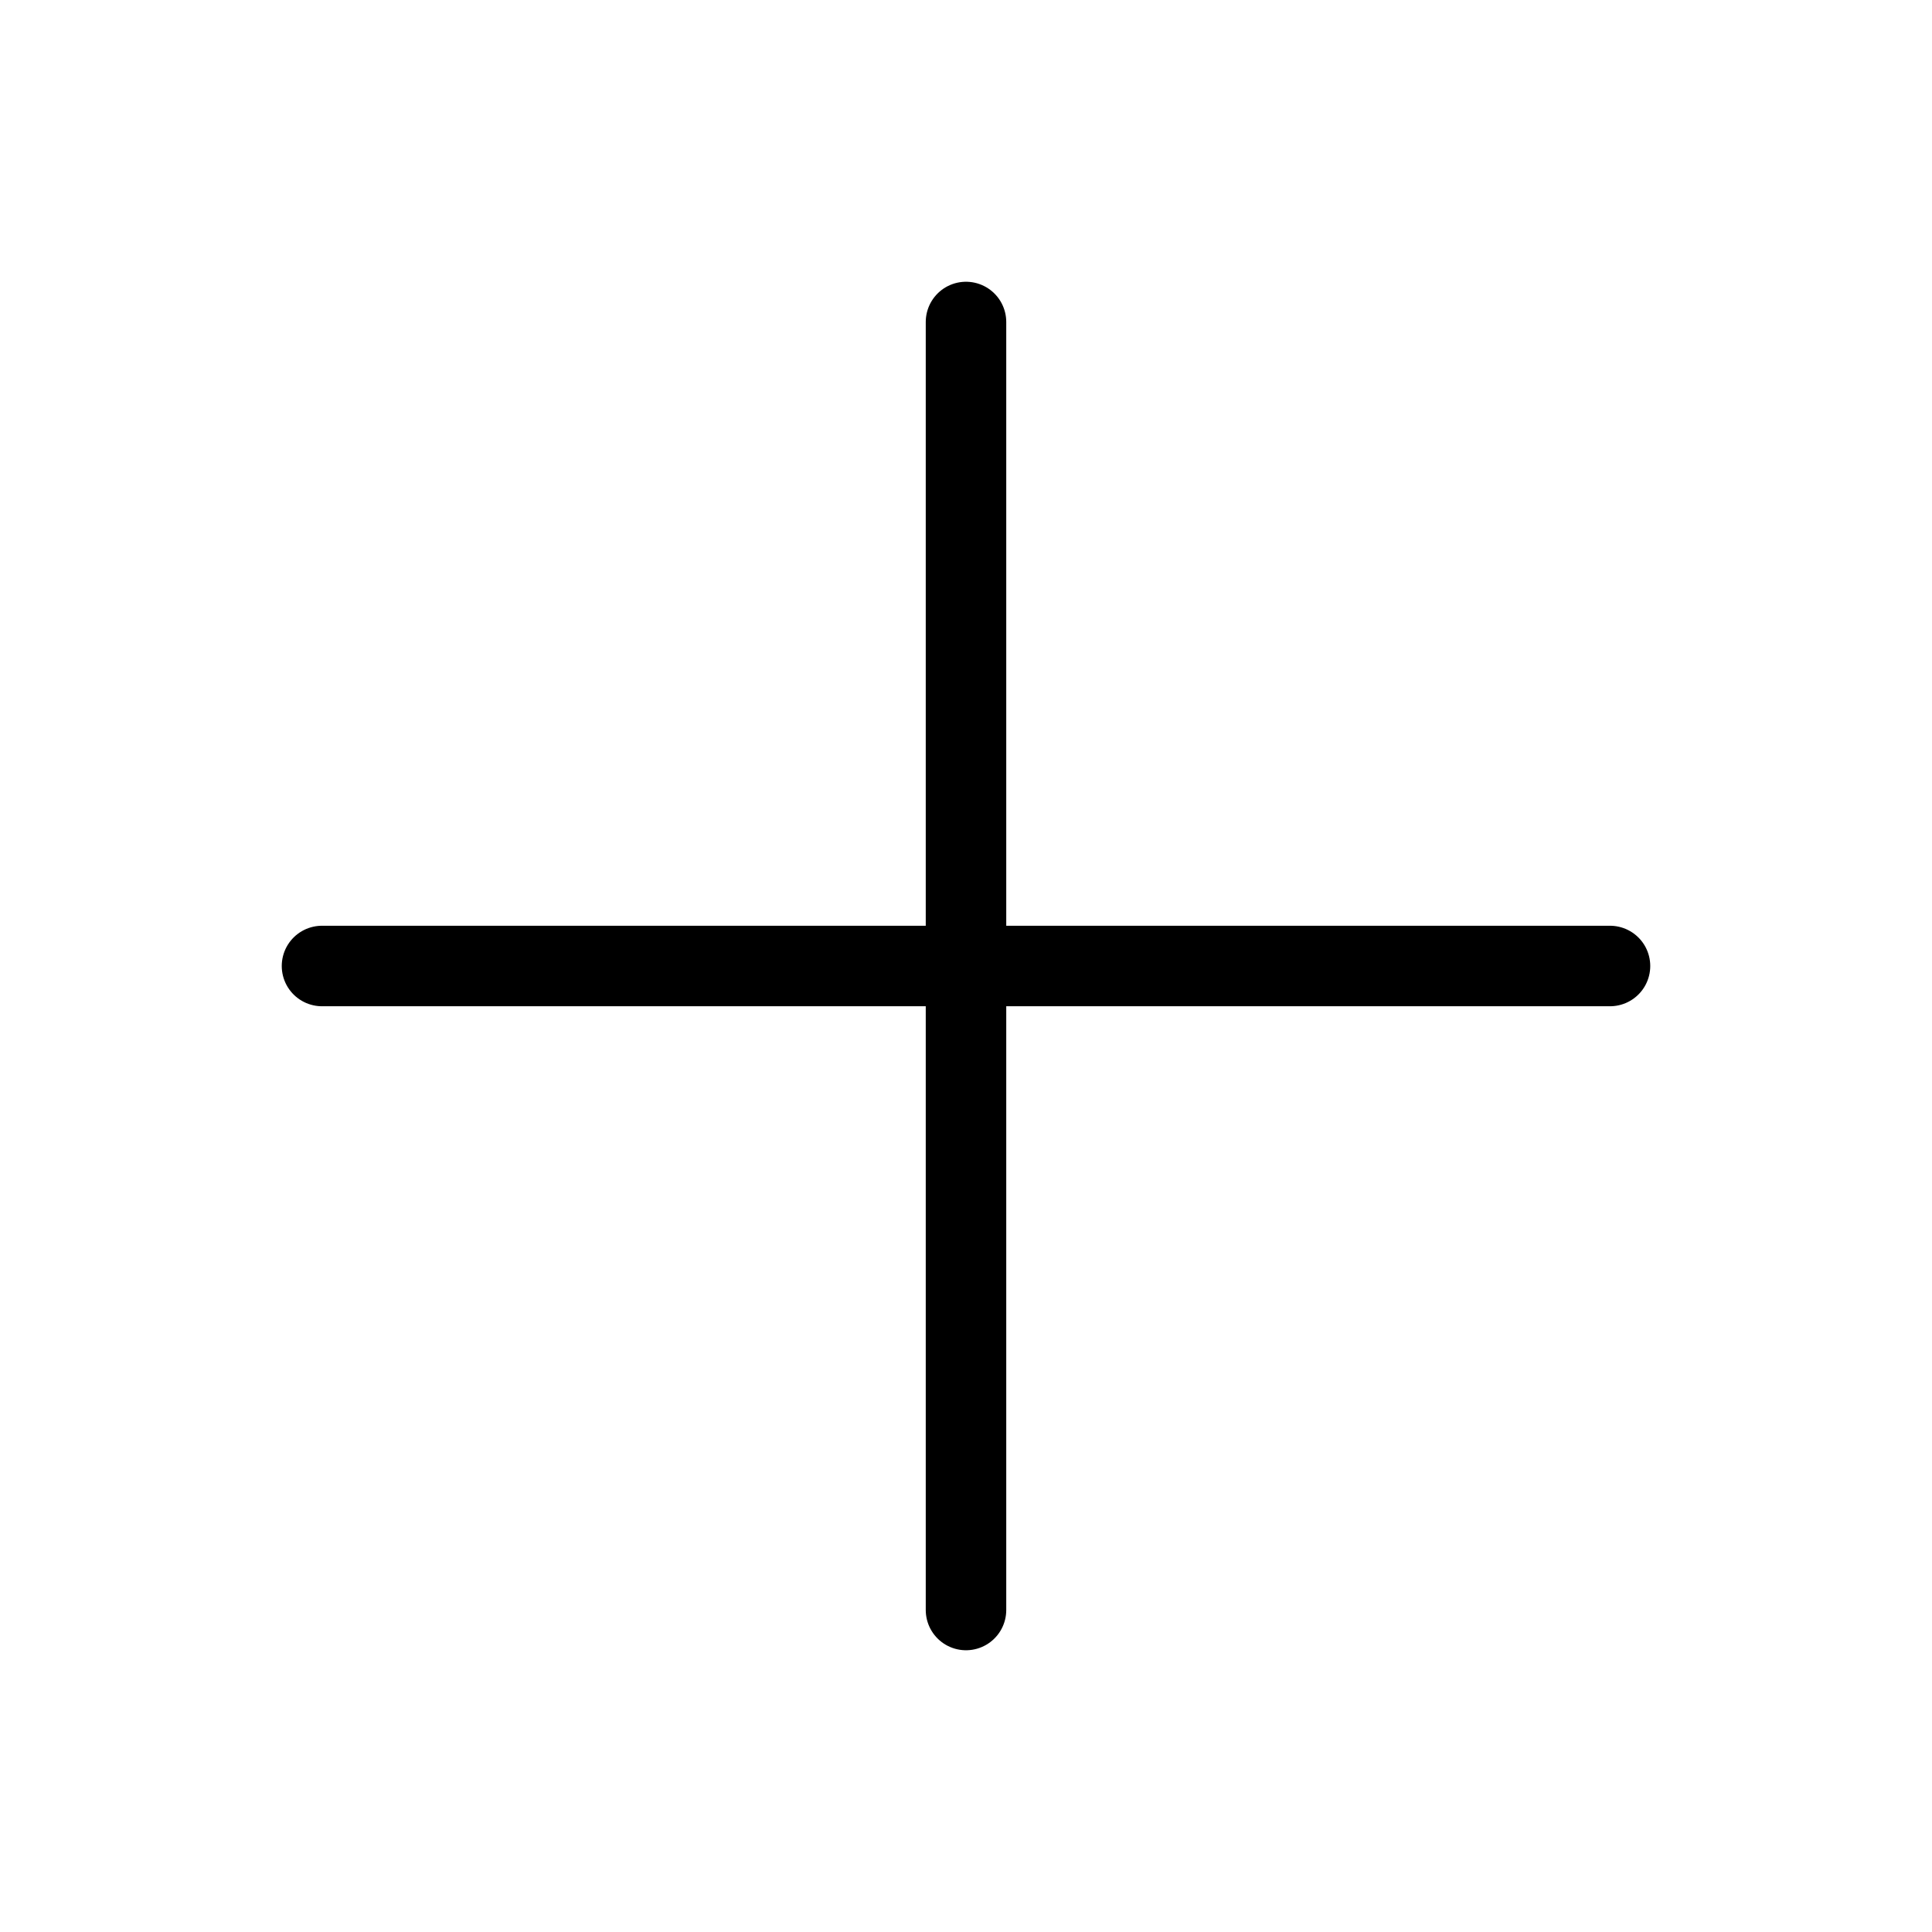
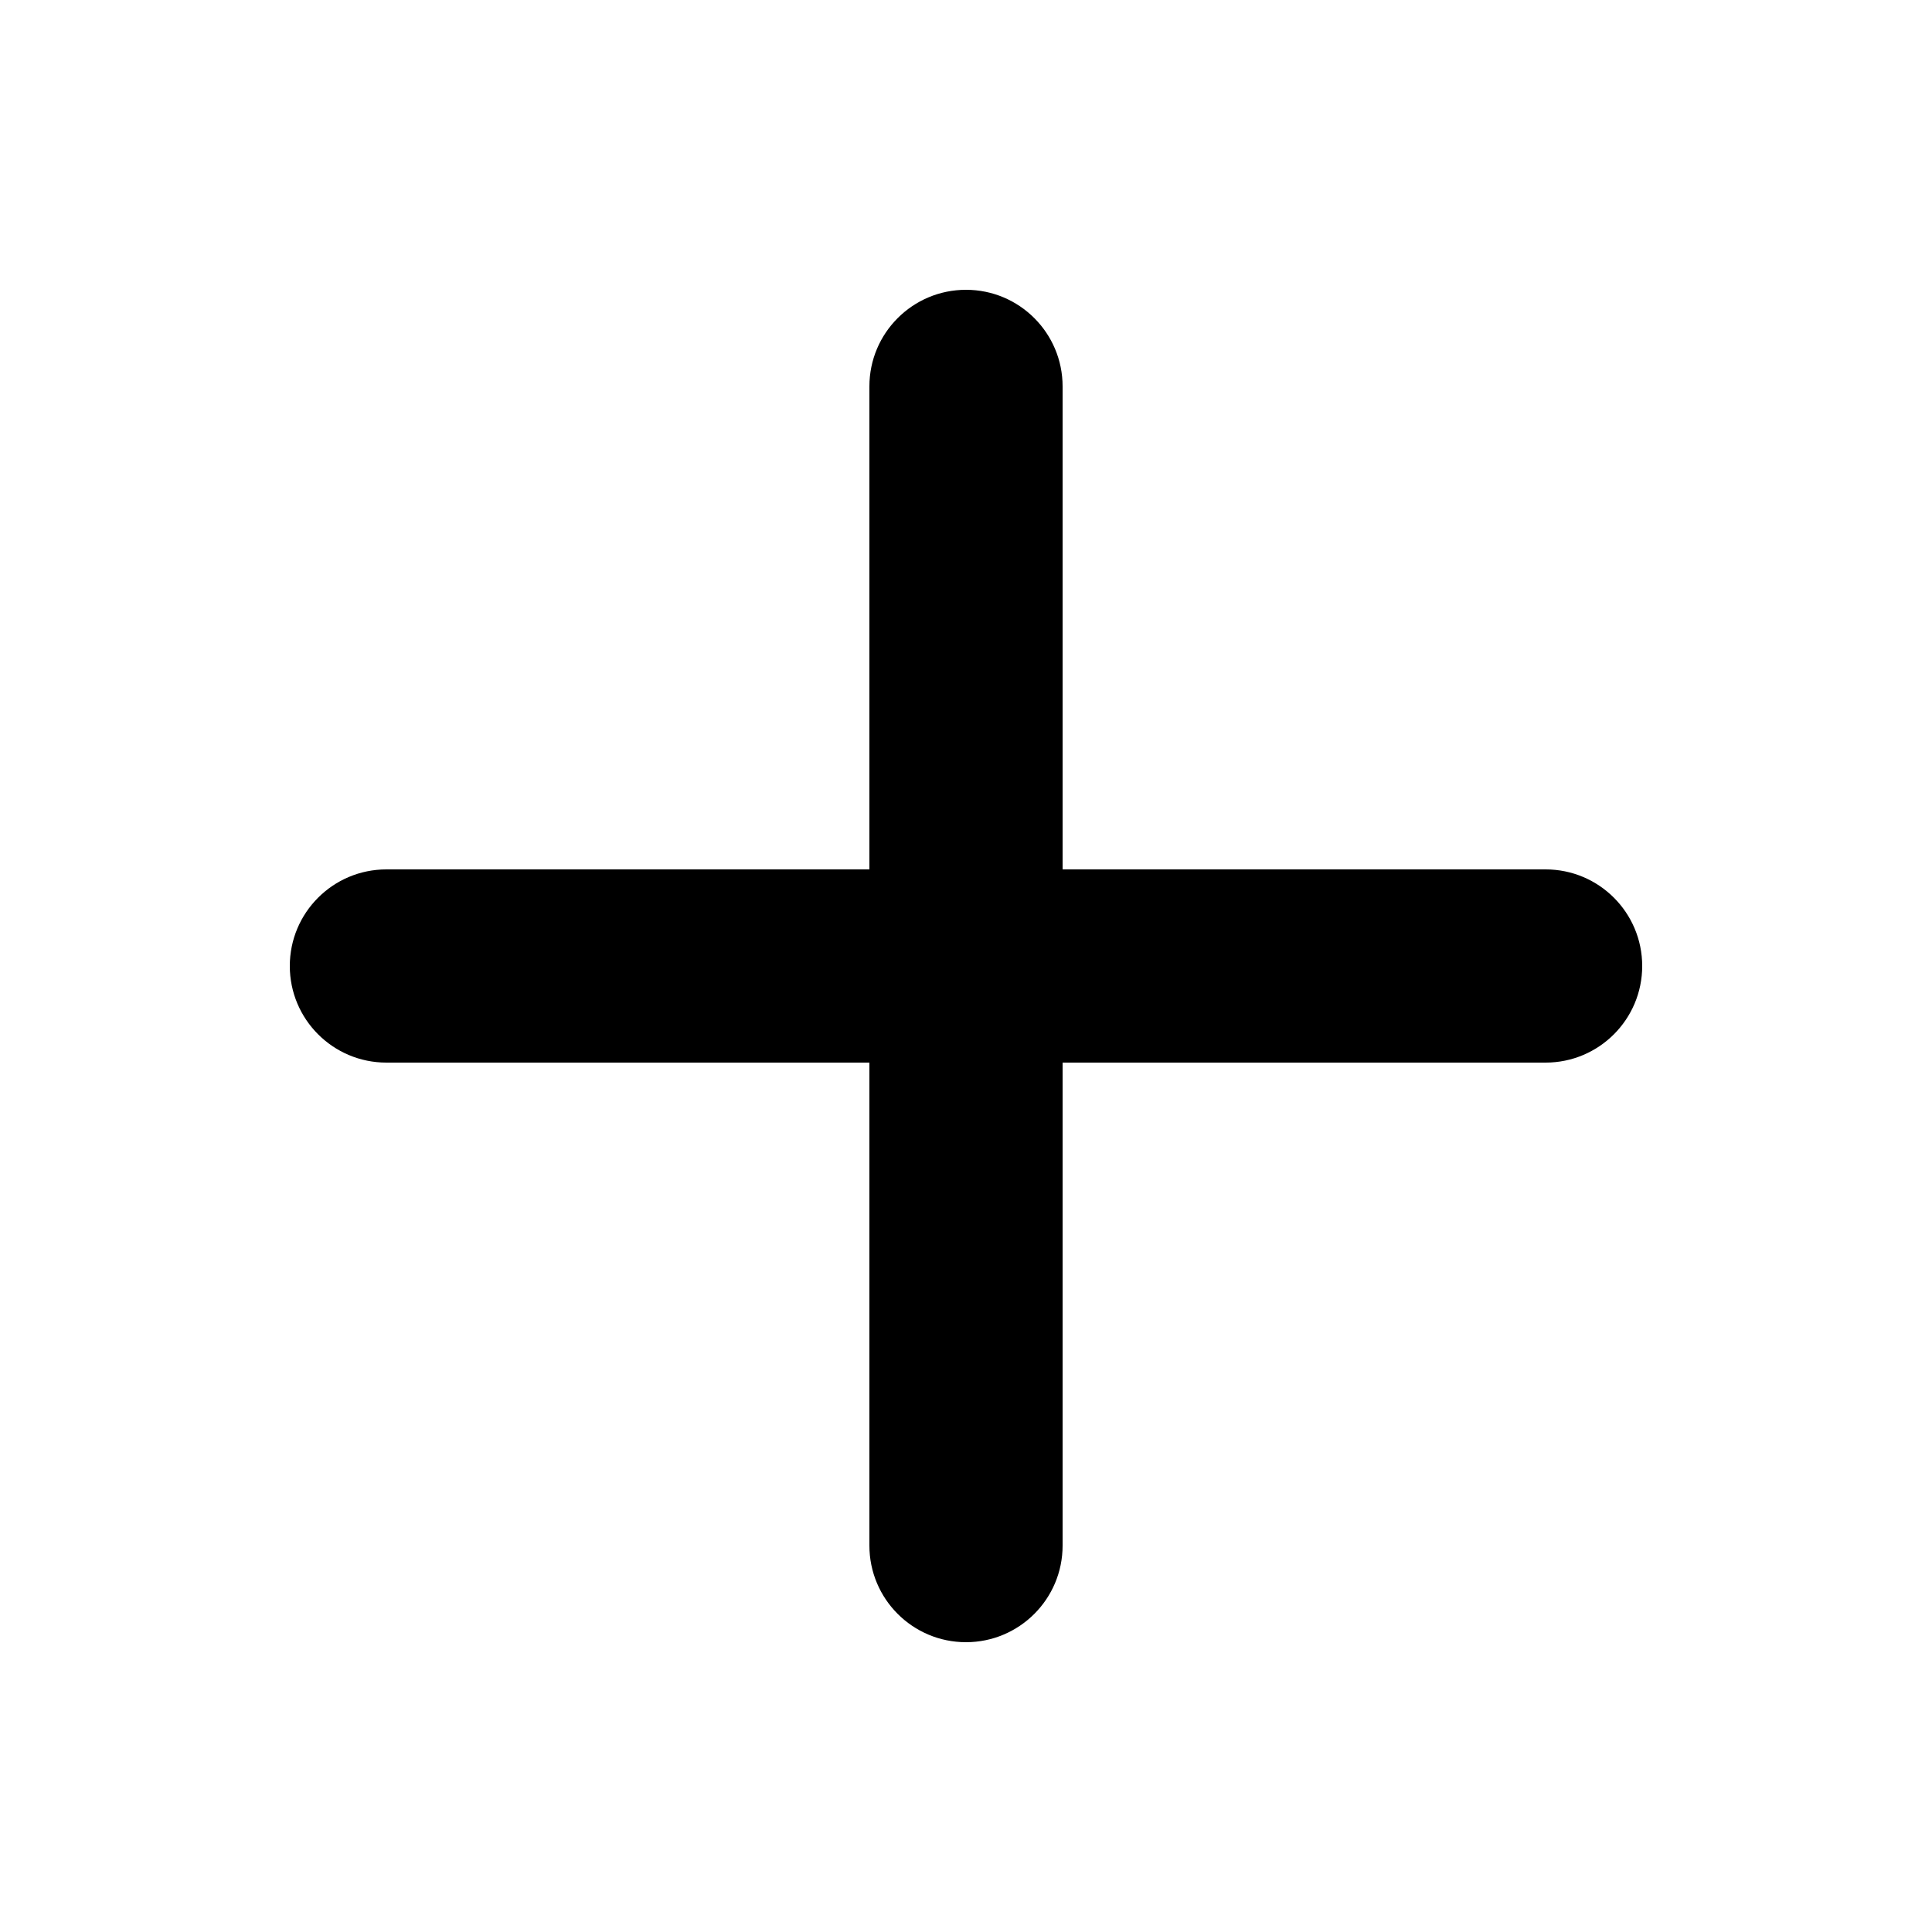
- <svg xmlns="http://www.w3.org/2000/svg" fill="none" viewBox="0 0 24 24" stroke="currentColor">
-   <path stroke-linecap="round" stroke-linejoin="round" d="M12 4v16m8-8H4" />
+ <svg xmlns="http://www.w3.org/2000/svg" viewBox="0 0 20 20" fill="currentColor">
+   <path fill-rule="evenodd" d="M10 3a1 1 0 011 1v5h5a1 1 0 110 2h-5v5a1 1 0 11-2 0v-5H4a1 1 0 110-2h5V4a1 1 0 011-1z" clip-rule="evenodd" />
</svg>
